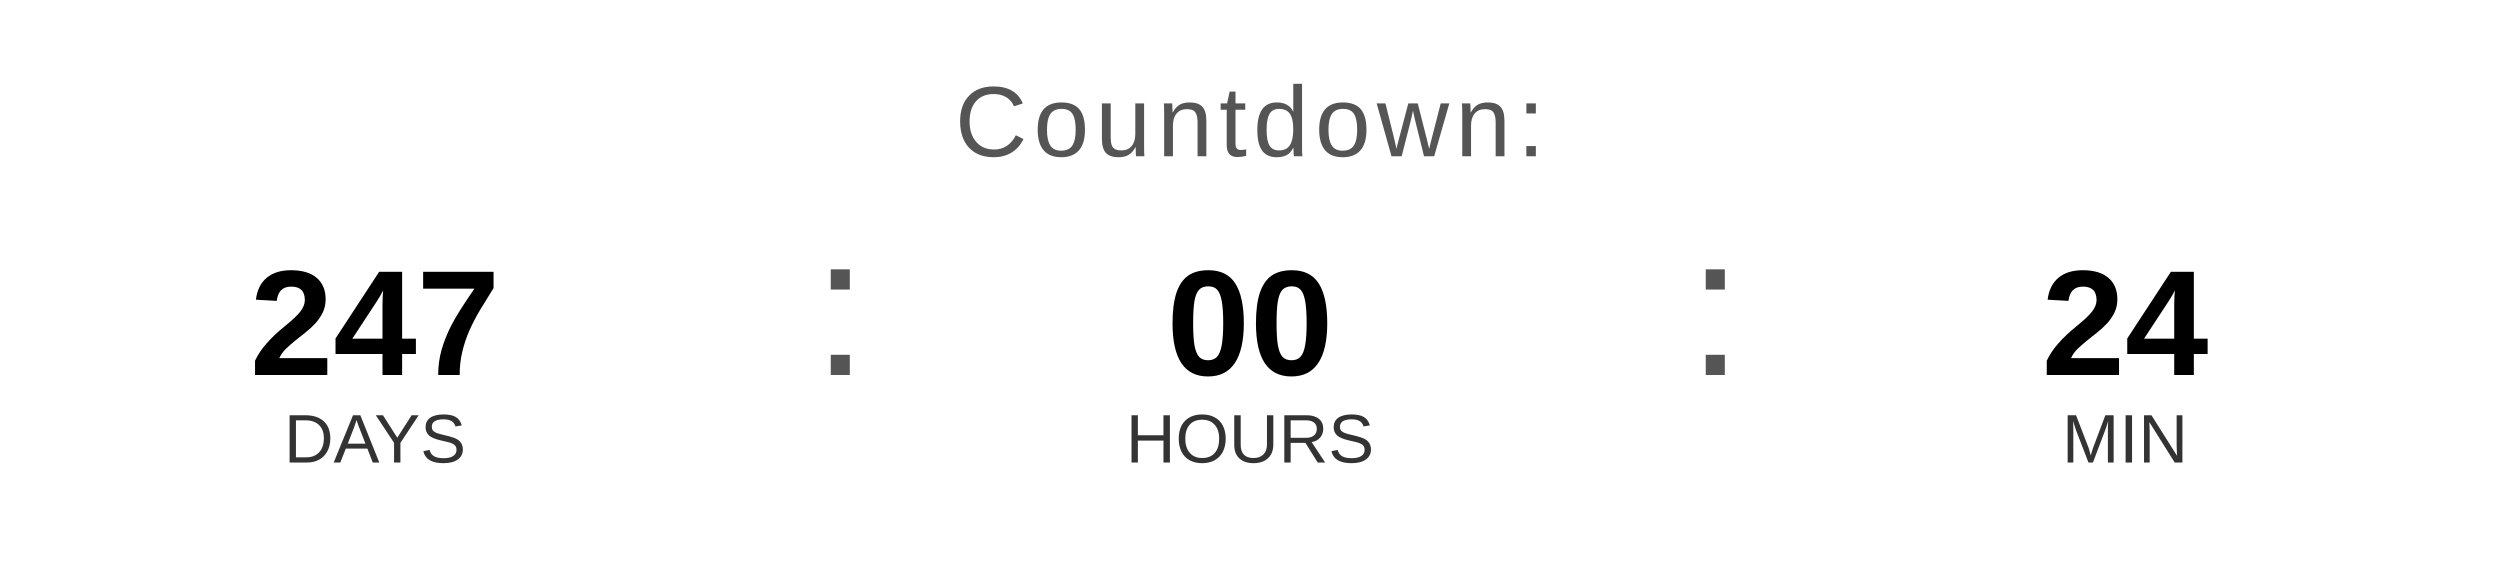
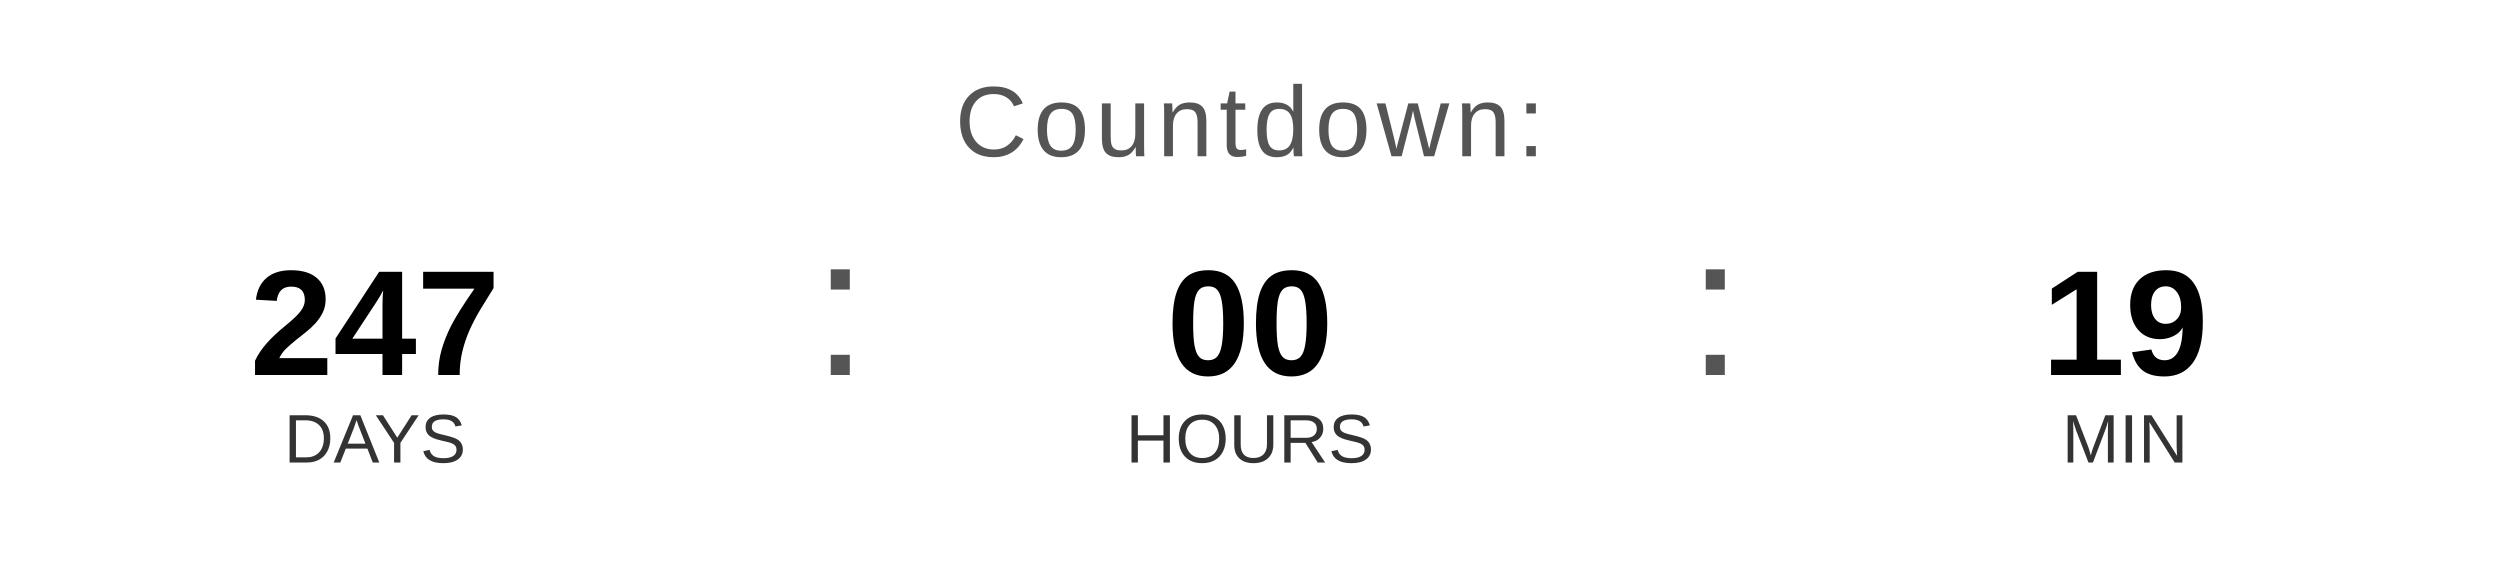
<svg xmlns="http://www.w3.org/2000/svg" width="400" height="90" viewBox="0 0 400 90">
  <text x="200" y="25" font-family="Arial, Helvetica, sans-serif" font-size="16" fill="#555555" text-anchor="middle" letter-spacing="1">
    Countdown:
  </text>
  <text x="60" y="60" font-family="Arial, Helvetica, sans-serif" font-size="24" font-weight="bold" fill="#000000" text-anchor="middle">247</text>
  <text x="60" y="74" font-family="Arial, Helvetica, sans-serif" font-size="11" fill="#333333" text-anchor="middle">DAYS</text>
  <text x="130" y="60" font-family="Arial, sans-serif" font-size="32" fill="#555555">:</text>
  <text x="200" y="60" font-family="Arial, Helvetica, sans-serif" font-size="24" font-weight="bold" fill="#000000" text-anchor="middle">00</text>
  <text x="200" y="74" font-family="Arial, Helvetica, sans-serif" font-size="11" fill="#333333" text-anchor="middle">HOURS</text>
  <text x="270" y="60" font-family="Arial, sans-serif" font-size="32" fill="#555555">:</text>
-   <text x="340" y="60" font-family="Arial, Helvetica, sans-serif" font-size="24" font-weight="bold" fill="#000000" text-anchor="middle">24</text>
+   <text x="340" y="60" font-family="Arial, Helvetica, sans-serif" font-size="24" font-weight="bold" fill="#000000" text-anchor="middle">19</text>
  <text x="340" y="74" font-family="Arial, Helvetica, sans-serif" font-size="11" fill="#333333" text-anchor="middle">MIN</text>
</svg>
